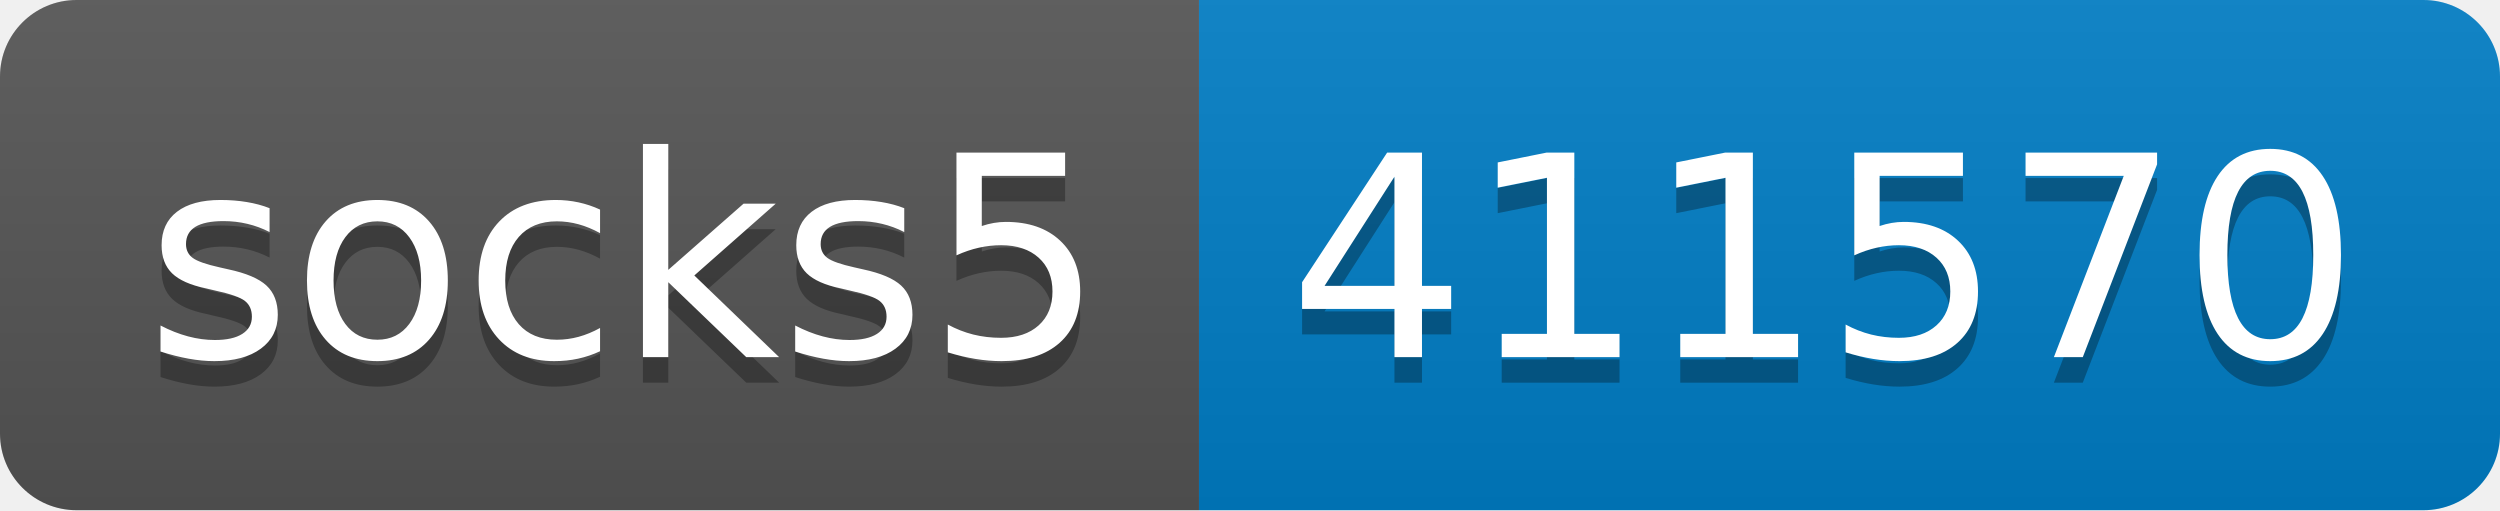
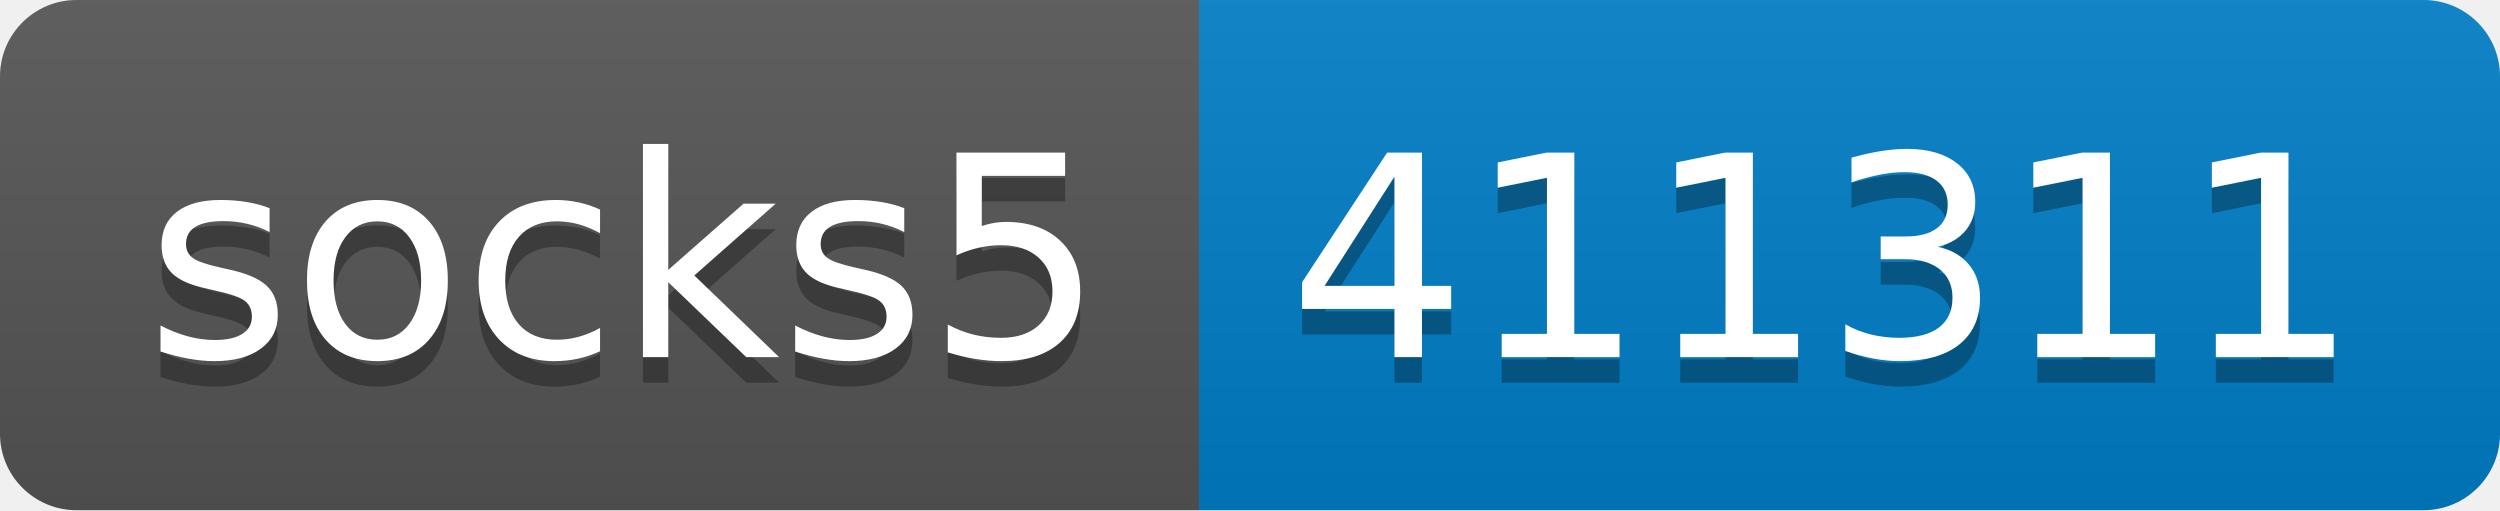
- <svg xmlns="http://www.w3.org/2000/svg" width="98" height="20" role="img" aria-label="socks5: 411570">
+ <svg xmlns="http://www.w3.org/2000/svg" width="98" height="20" role="img" aria-label="socks5: 411311">
  <linearGradient id="s" x2="0" y2="100%">
    <stop offset="0" stop-color="#bbb" stop-opacity=".1" />
    <stop offset="1" stop-opacity=".1" />
  </linearGradient>
  <clipPath id="r">
    <rect width="98" height="20" rx="3" fill="#fff" />
  </clipPath>
  <g clip-path="url(#r)">
    <rect width="47" height="20" fill="#555" />
    <rect x="47" width="51" height="20" fill="#007ec6" />
    <rect width="98" height="20" fill="url(#s)" />
  </g>
  <g fill="#fff" text-anchor="middle" font-family="Verdana,Geneva,DejaVu Sans,sans-serif" text-rendering="geometricPrecision" font-size="110">
    <text aria-hidden="true" x="245" y="150" fill="#010101" fill-opacity=".3" transform="scale(.1)" textLength="370">socks5</text>
    <text x="245" y="140" transform="scale(.1)" fill="#fff" textLength="370">socks5</text>
-     <text aria-hidden="true" x="715" y="150" fill="#010101" fill-opacity=".3" transform="scale(.1)" textLength="410">411570</text>
-     <text x="715" y="140" transform="scale(.1)" fill="#fff" textLength="410">411570</text>
+     <text aria-hidden="true" x="715" y="150" fill="#010101" fill-opacity=".3" transform="scale(.1)" textLength="410">411311</text>
+     <text x="715" y="140" transform="scale(.1)" fill="#fff" textLength="410">411311</text>
  </g>
</svg>
